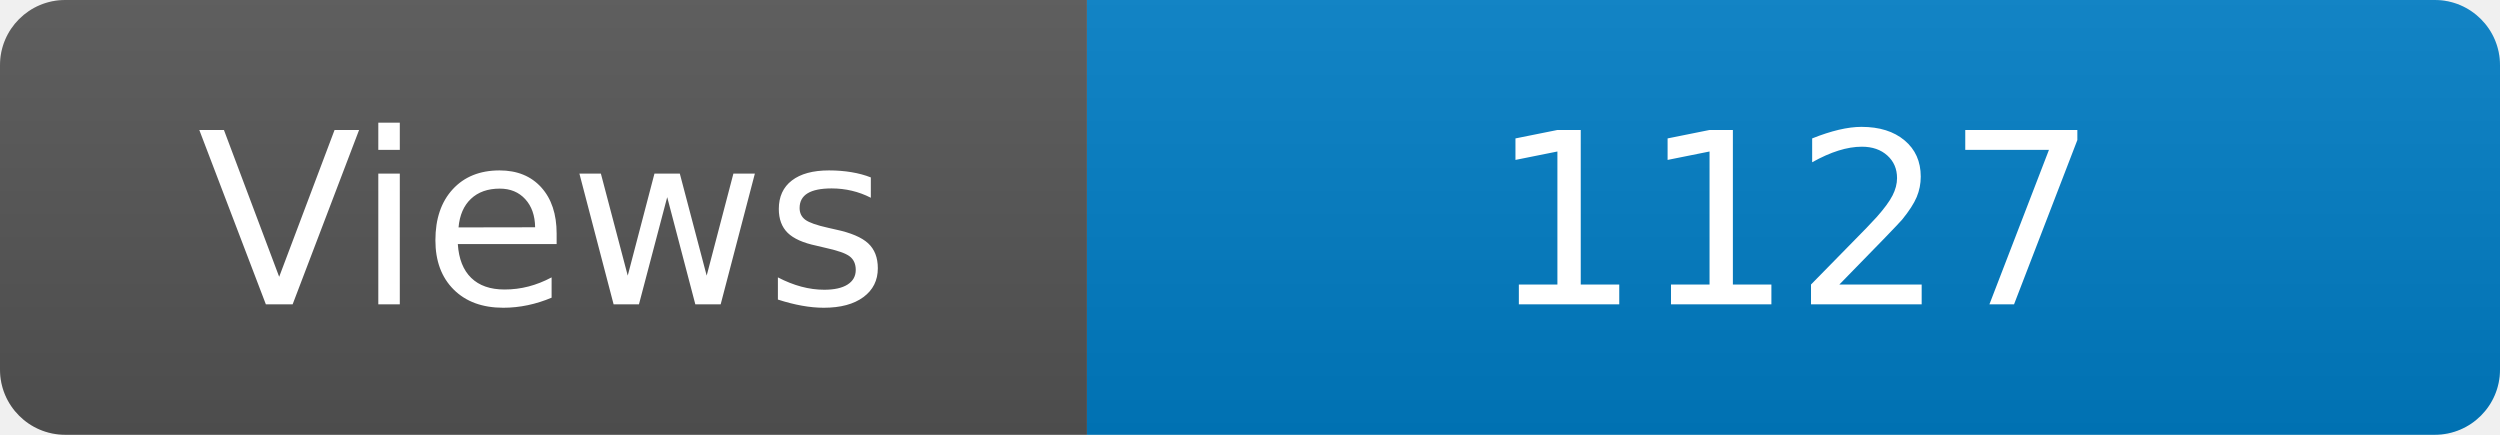
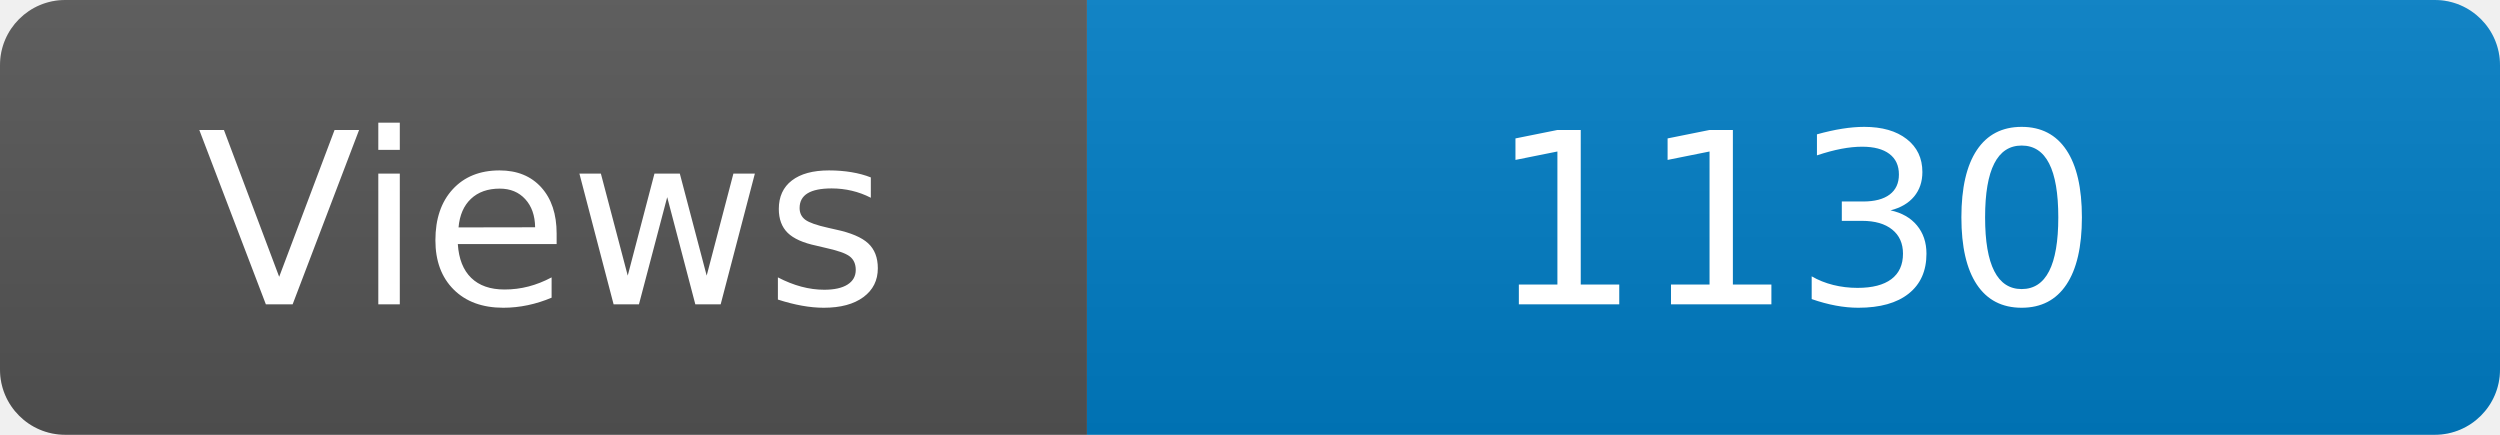
<svg xmlns="http://www.w3.org/2000/svg" width="115" height="20" role="img" aria-label="Maintained?: yes">
  <linearGradient id="s" x2="0" y2="100%">
    <stop offset="0" stop-color="#bbb" stop-opacity=".1" />
    <stop offset="1" stop-opacity=".1" />
  </linearGradient>
  <clipPath id="r">
    <rect width="115" height="20" rx="3" fill="#fff" />
  </clipPath>
  <g clip-path="url(#r)">
    <rect width="50" height="20" fill="#555" />
    <rect x="50" width="160" height="20" fill="#007ec6" />
    <rect width="115" height="20" fill="url(#s)" />
  </g>
  <g fill="#fff" text-anchor="middle" font-family="Verdana,Geneva,DejaVu Sans,sans-serif" font-size="110">
    <text x="250" y="140" transform="scale(.1)" fill="#fff">Views</text>
-     <text x="825" y="140" transform="scale(.1)" fill="#fff">1127</text>
+     <text x="825" y="140" transform="scale(.1)" fill="#fff">1130</text>
  </g>
</svg>
